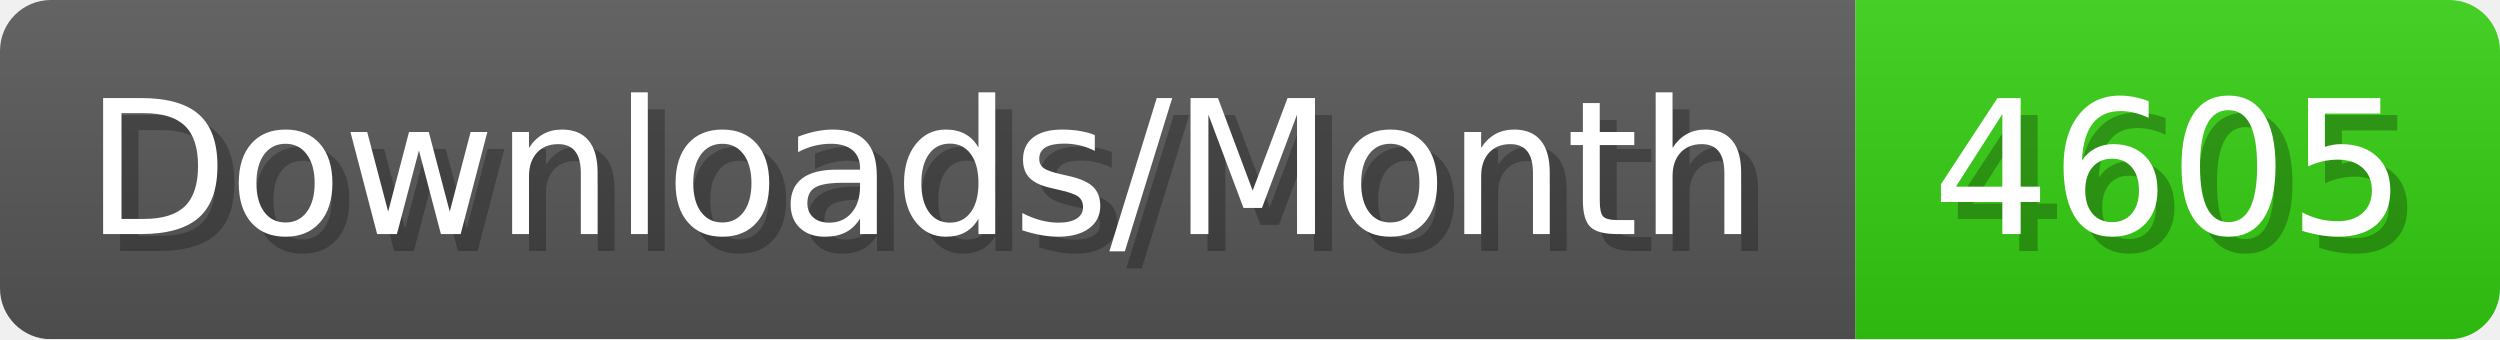
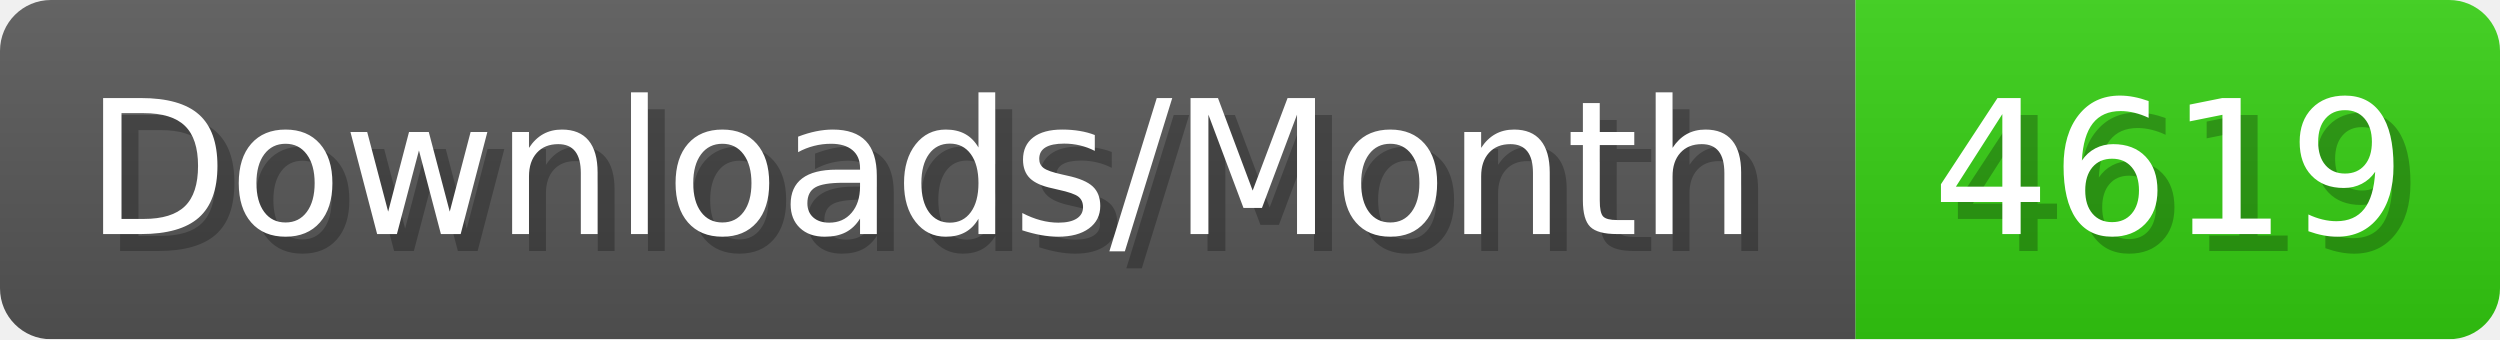
- <svg xmlns="http://www.w3.org/2000/svg" width="147.4" height="20" viewBox="0 0 1474 200" role="img" aria-label="Downloads/Month: 4605">
+ <svg xmlns="http://www.w3.org/2000/svg" width="147.4" height="20" viewBox="0 0 1474 200" role="img" aria-label="Downloads/Month: 4619">
  <linearGradient id="YlXUI" x2="0" y2="100%">
    <stop offset="0" stop-opacity=".1" stop-color="#EEE" />
    <stop offset="1" stop-opacity=".1" />
  </linearGradient>
  <mask id="JHhop">
    <rect width="1474" height="200" rx="30" fill="#FFF" />
  </mask>
  <g mask="url(#JHhop)">
    <rect width="1094" height="200" fill="#555" />
    <rect width="380" height="200" fill="#3C1" x="1094" />
    <rect width="1474" height="200" fill="url(#YlXUI)" />
  </g>
  <g aria-hidden="true" fill="#fff" text-anchor="start" font-family="Verdana,DejaVu Sans,sans-serif" font-size="110">
    <text x="60" y="148" textLength="994" fill="#000" opacity="0.25">Downloads/Month</text>
    <text x="50" y="138" textLength="994">Downloads/Month</text>
-     <text x="1149" y="148" textLength="280" fill="#000" opacity="0.25">4605</text>
-     <text x="1139" y="138" textLength="280">4605</text>
+     <text x="1149" y="148" textLength="280" fill="#000" opacity="0.25">4619</text>
+     <text x="1139" y="138" textLength="280">4619</text>
  </g>
</svg>
